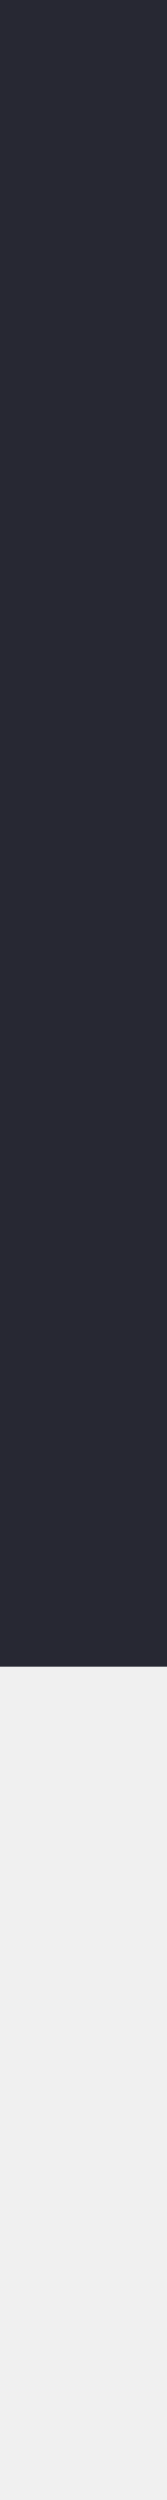
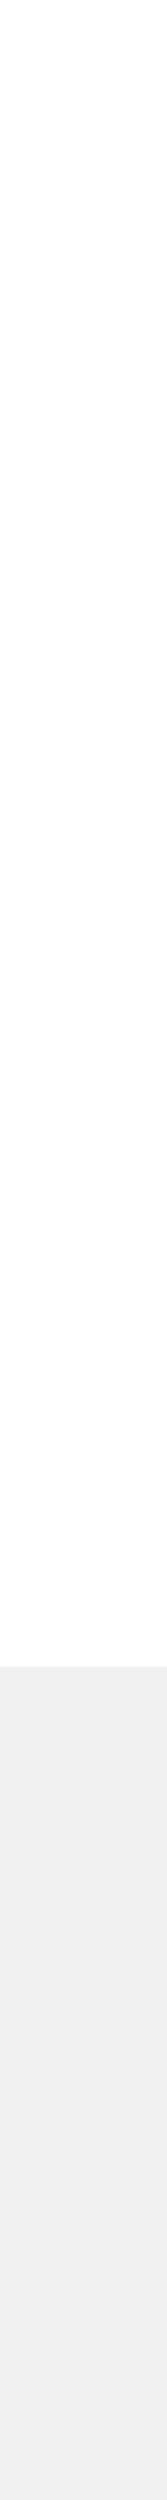
<svg xmlns="http://www.w3.org/2000/svg" width="2" height="30" viewBox="0 0 2 30" fill="none">
-   <path stroke-width="3" d="M1 20L1 0" stroke="#272833" />
+   <path stroke-width="3" d="M1 20L1 0" stroke="#FFFFFF" />
</svg>
